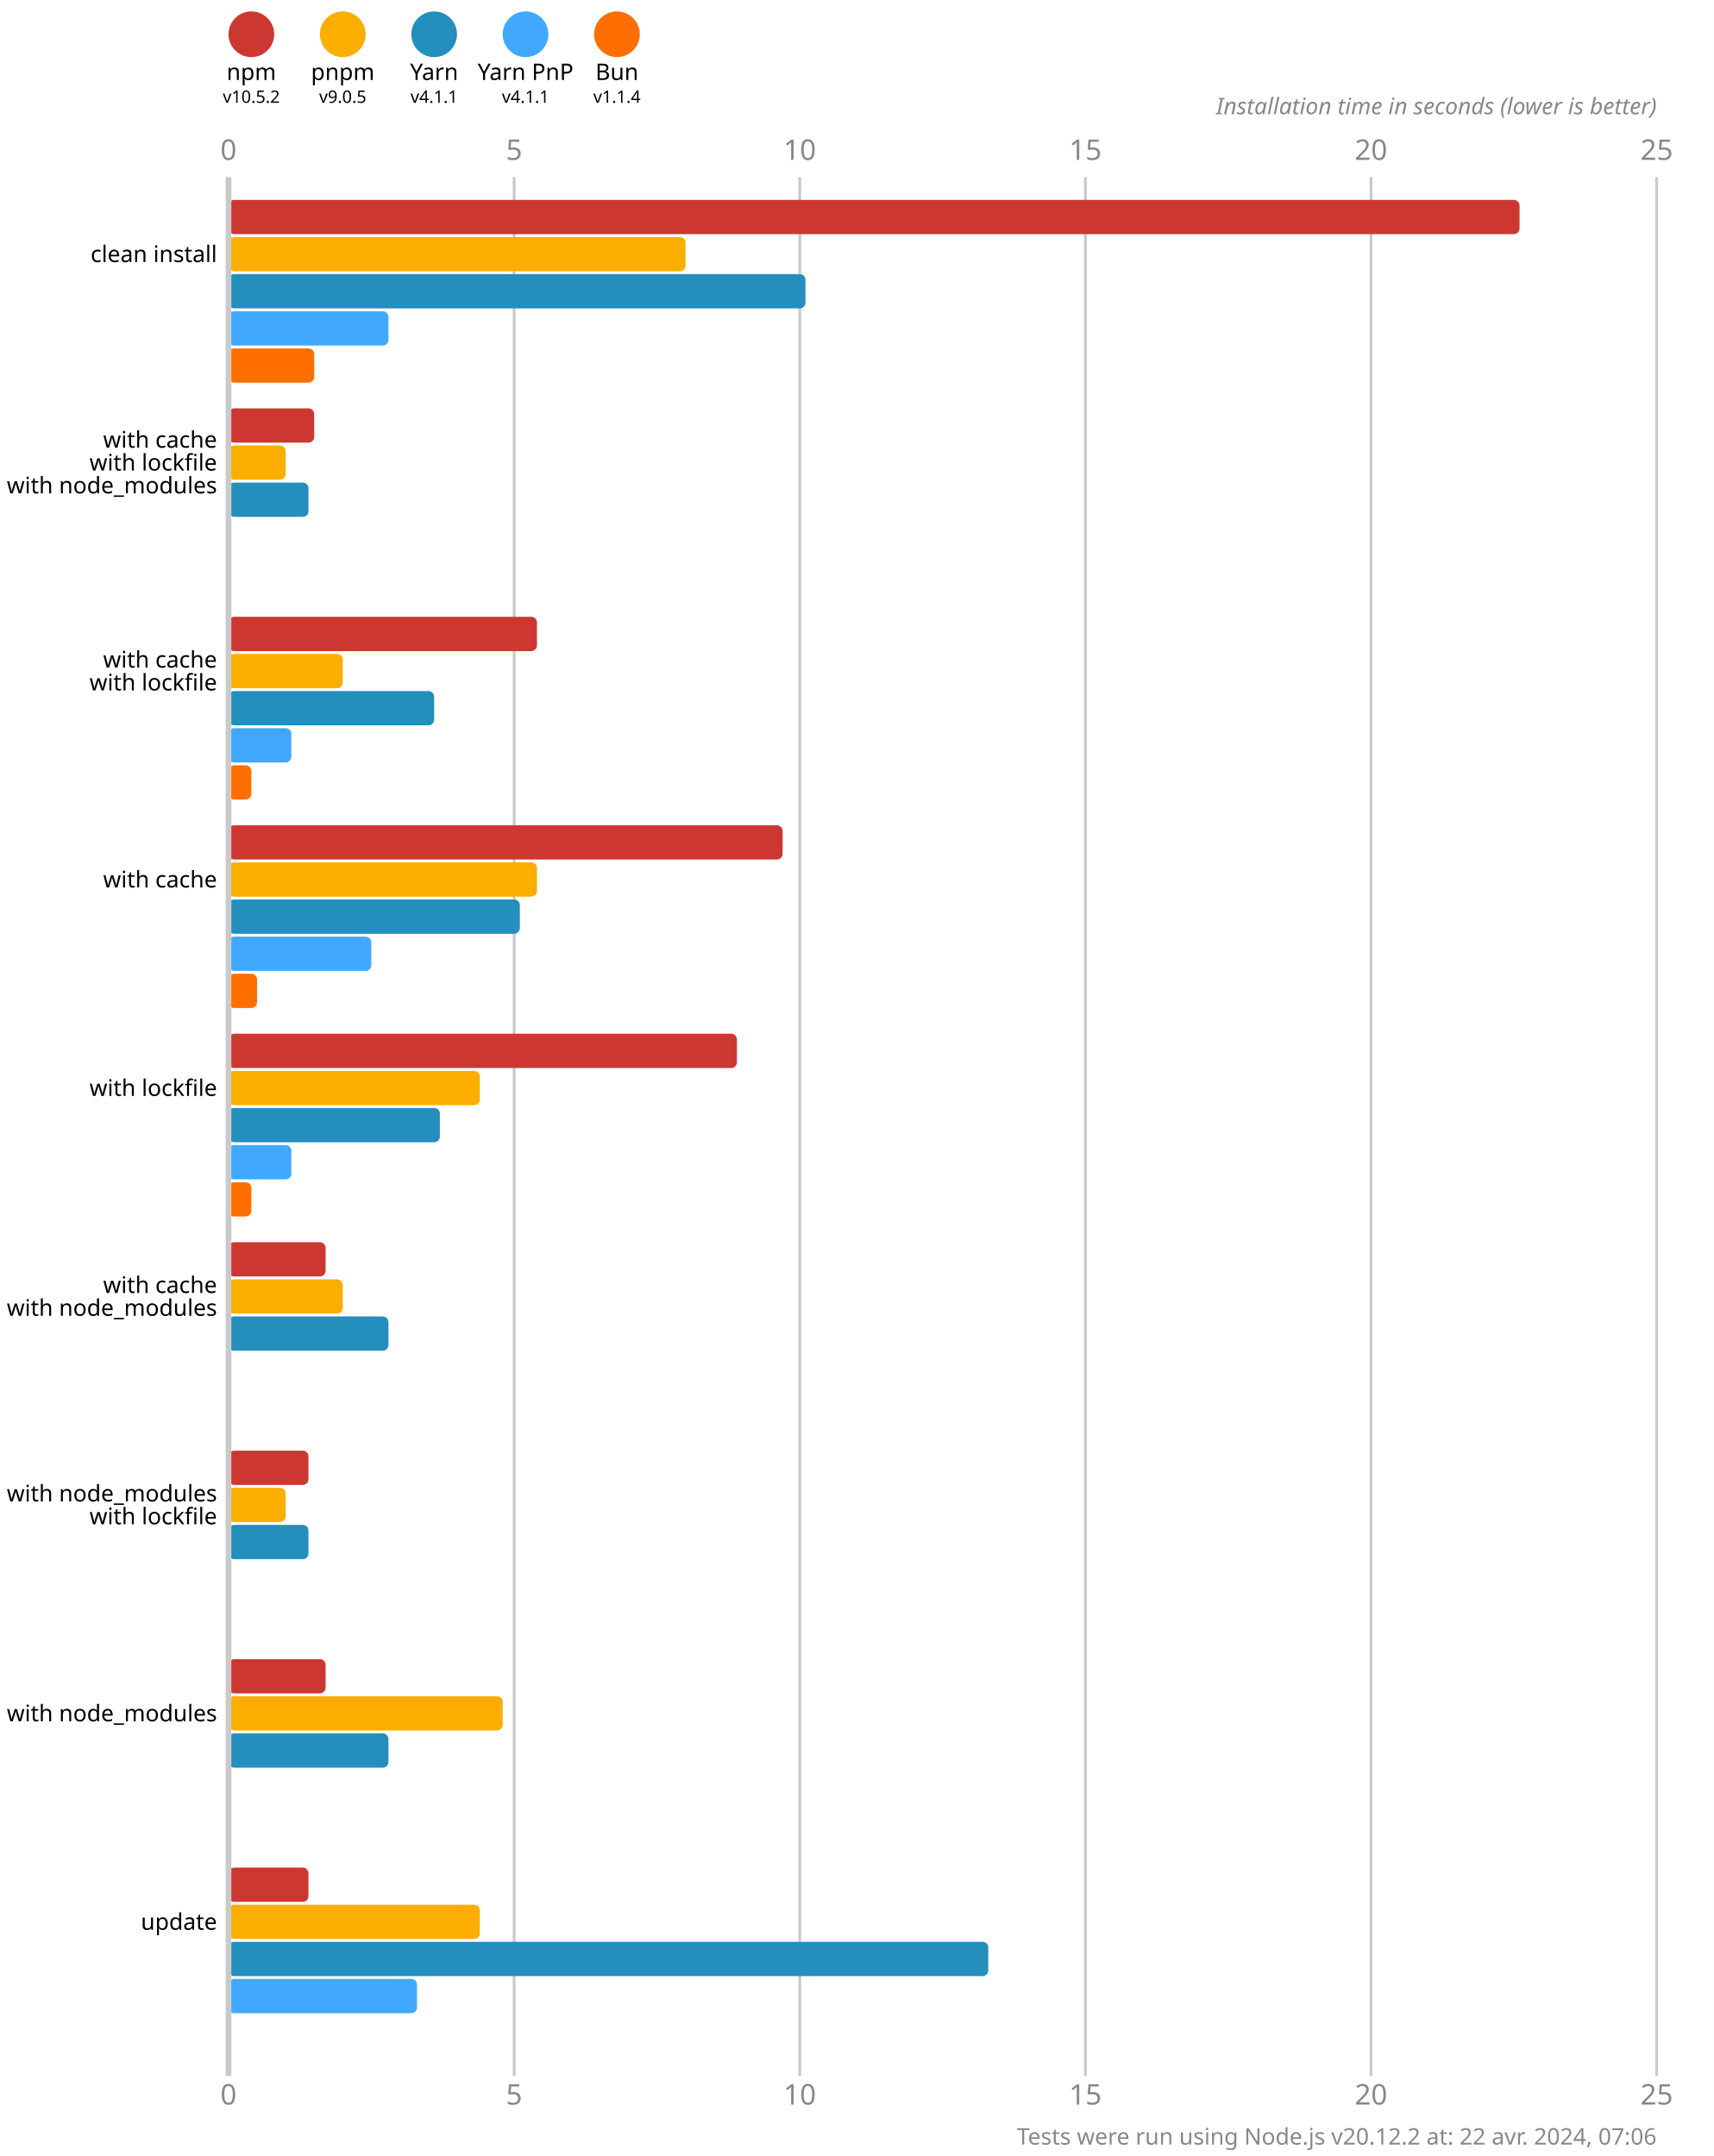
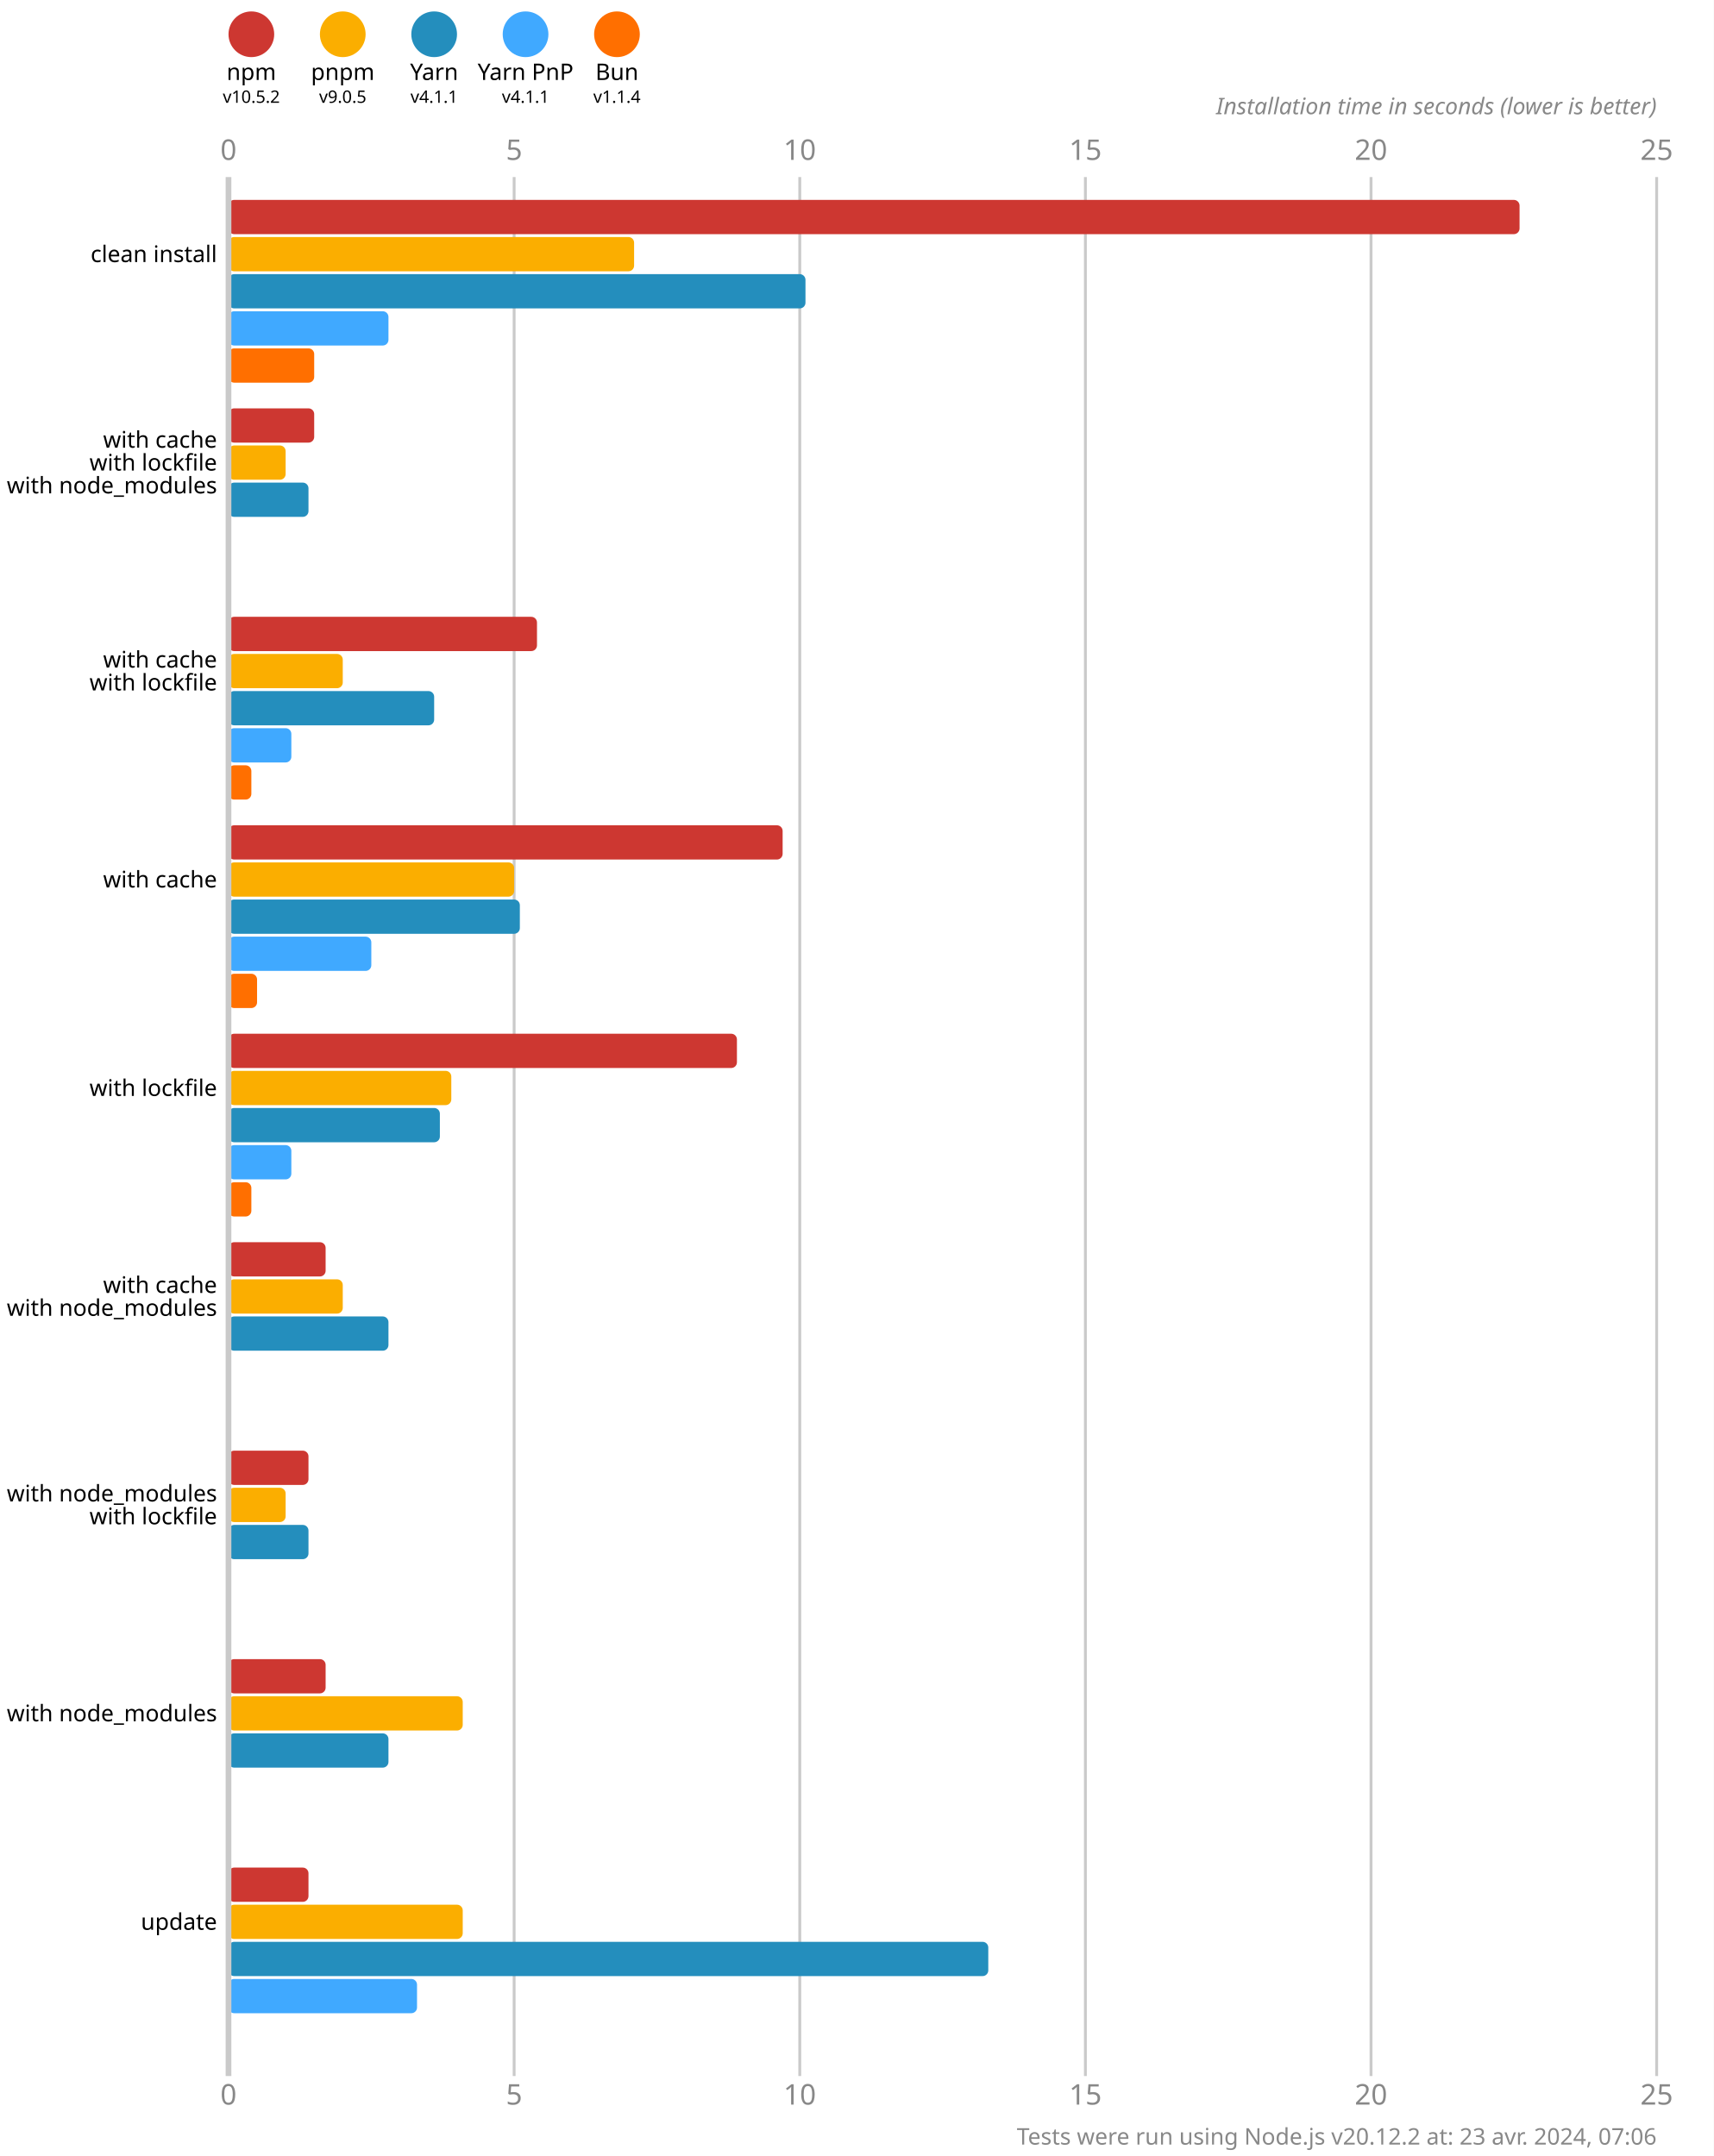
<svg xmlns="http://www.w3.org/2000/svg" version="1.1" viewBox="0 0 300 377.5">
  <style>
    .font { font-family: sans-serif; }
    .s3 { font-size: 3px; }
    .s4 { font-size: 4px; }
    .s5 { font-size: 5px; }
    .line { stroke: #cacaca; }
    .width { stroke-width: 0.5; }
    .text { fill: #888; }
  </style>
  <rect x="0" y="0" width="300" height="377.5" fill="#fff" />
  <circle cx="44" cy="6" r="4" fill="#cd3731" />
  <text x="44" y="14" class="font s4" text-anchor="middle">npm</text>
  <text x="44" y="18" class="font s3" text-anchor="middle">v10.5.2</text>
  <circle cx="60" cy="6" r="4" fill="#fbae00" />
  <text x="60" y="14" class="font s4" text-anchor="middle">pnpm</text>
  <text x="60" y="18" class="font s3" text-anchor="middle">v9.0.5</text>
  <circle cx="76" cy="6" r="4" fill="#248ebd" />
  <text x="76" y="14" class="font s4" text-anchor="middle">Yarn</text>
  <text x="76" y="18" class="font s3" text-anchor="middle">v4.1.1</text>
  <circle cx="92" cy="6" r="4" fill="#40a9ff" />
  <text x="92" y="14" class="font s4" text-anchor="middle">Yarn PnP</text>
  <text x="92" y="18" class="font s3" text-anchor="middle">v4.1.1</text>
  <circle cx="108" cy="6" r="4" fill="#ff6f00" />
  <text x="108" y="14" class="font s4" text-anchor="middle">Bun</text>
  <text x="108" y="18" class="font s3" text-anchor="middle">v1.1.4</text>
  <text x="40" y="28" class="font s5 text" text-anchor="middle">0</text>
  <text x="40" y="368.5" class="font s5 text" text-anchor="middle">0</text>
  <line x1="90" y1="31" x2="90" y2="363.5" class="line width" />
  <text x="90" y="28" class="font s5 text" text-anchor="middle">5</text>
  <text x="90" y="368.5" class="font s5 text" text-anchor="middle">5</text>
  <line x1="140" y1="31" x2="140" y2="363.5" class="line width" />
  <text x="140" y="28" class="font s5 text" text-anchor="middle">10</text>
  <text x="140" y="368.5" class="font s5 text" text-anchor="middle">10</text>
  <line x1="190" y1="31" x2="190" y2="363.5" class="line width" />
  <text x="190" y="28" class="font s5 text" text-anchor="middle">15</text>
  <text x="190" y="368.5" class="font s5 text" text-anchor="middle">15</text>
  <line x1="240" y1="31" x2="240" y2="363.5" class="line width" />
  <text x="240" y="28" class="font s5 text" text-anchor="middle">20</text>
  <text x="240" y="368.5" class="font s5 text" text-anchor="middle">20</text>
  <line x1="290" y1="31" x2="290" y2="363.5" class="line width" />
  <text x="290" y="28" class="font s5 text" text-anchor="middle">25</text>
  <text x="290" y="368.5" class="font s5 text" text-anchor="middle">25</text>
  <text x="290" y="20" class="font s4 text" font-style="italic" text-anchor="end">Installation time in seconds (lower is better)</text>
  <rect x="40" y="35" width="226" height="6" fill="#cd3731" rx="1" ry="1" />
-   <rect x="40" y="41.5" width="80" height="6" fill="#fbae00" rx="1" ry="1" />
+   <rect x="40" y="41.5" width="71" height="6" fill="#fbae00" rx="1" ry="1" />
  <rect x="40" y="48" width="101" height="6" fill="#248ebd" rx="1" ry="1" />
  <rect x="40" y="54.5" width="28" height="6" fill="#40a9ff" rx="1" ry="1" />
  <rect x="40" y="61" width="15" height="6" fill="#ff6f00" rx="1" ry="1" />
  <rect x="40" y="71.5" width="15" height="6" fill="#cd3731" rx="1" ry="1" />
  <rect x="40" y="78" width="10" height="6" fill="#fbae00" rx="1" ry="1" />
  <rect x="40" y="84.5" width="14" height="6" fill="#248ebd" rx="1" ry="1" />
  <rect x="40" y="91" width="0" height="6" fill="#40a9ff" rx="1" ry="1" />
  <rect x="40" y="97.5" width="0" height="6" fill="#ff6f00" rx="1" ry="1" />
  <rect x="40" y="108" width="54" height="6" fill="#cd3731" rx="1" ry="1" />
  <rect x="40" y="114.5" width="20" height="6" fill="#fbae00" rx="1" ry="1" />
  <rect x="40" y="121" width="36" height="6" fill="#248ebd" rx="1" ry="1" />
  <rect x="40" y="127.5" width="11" height="6" fill="#40a9ff" rx="1" ry="1" />
  <rect x="40" y="134" width="4" height="6" fill="#ff6f00" rx="1" ry="1" />
  <rect x="40" y="144.5" width="97" height="6" fill="#cd3731" rx="1" ry="1" />
-   <rect x="40" y="151" width="54" height="6" fill="#fbae00" rx="1" ry="1" />
+   <rect x="40" y="151" width="50" height="6" fill="#fbae00" rx="1" ry="1" />
  <rect x="40" y="157.5" width="51" height="6" fill="#248ebd" rx="1" ry="1" />
  <rect x="40" y="164" width="25" height="6" fill="#40a9ff" rx="1" ry="1" />
  <rect x="40" y="170.5" width="5" height="6" fill="#ff6f00" rx="1" ry="1" />
  <rect x="40" y="181" width="89" height="6" fill="#cd3731" rx="1" ry="1" />
-   <rect x="40" y="187.5" width="44" height="6" fill="#fbae00" rx="1" ry="1" />
+   <rect x="40" y="187.5" width="39" height="6" fill="#fbae00" rx="1" ry="1" />
  <rect x="40" y="194" width="37" height="6" fill="#248ebd" rx="1" ry="1" />
  <rect x="40" y="200.5" width="11" height="6" fill="#40a9ff" rx="1" ry="1" />
  <rect x="40" y="207" width="4" height="6" fill="#ff6f00" rx="1" ry="1" />
  <rect x="40" y="217.5" width="17" height="6" fill="#cd3731" rx="1" ry="1" />
  <rect x="40" y="224" width="20" height="6" fill="#fbae00" rx="1" ry="1" />
  <rect x="40" y="230.5" width="28" height="6" fill="#248ebd" rx="1" ry="1" />
  <rect x="40" y="237" width="0" height="6" fill="#40a9ff" rx="1" ry="1" />
  <rect x="40" y="243.5" width="0" height="6" fill="#ff6f00" rx="1" ry="1" />
  <rect x="40" y="254" width="14" height="6" fill="#cd3731" rx="1" ry="1" />
  <rect x="40" y="260.5" width="10" height="6" fill="#fbae00" rx="1" ry="1" />
  <rect x="40" y="267" width="14" height="6" fill="#248ebd" rx="1" ry="1" />
  <rect x="40" y="273.5" width="0" height="6" fill="#40a9ff" rx="1" ry="1" />
  <rect x="40" y="280" width="0" height="6" fill="#ff6f00" rx="1" ry="1" />
  <rect x="40" y="290.5" width="17" height="6" fill="#cd3731" rx="1" ry="1" />
-   <rect x="40" y="297" width="48" height="6" fill="#fbae00" rx="1" ry="1" />
+   <rect x="40" y="297" width="41" height="6" fill="#fbae00" rx="1" ry="1" />
  <rect x="40" y="303.5" width="28" height="6" fill="#248ebd" rx="1" ry="1" />
  <rect x="40" y="310" width="0" height="6" fill="#40a9ff" rx="1" ry="1" />
  <rect x="40" y="316.5" width="0" height="6" fill="#ff6f00" rx="1" ry="1" />
  <rect x="40" y="327" width="14" height="6" fill="#cd3731" rx="1" ry="1" />
-   <rect x="40" y="333.5" width="44" height="6" fill="#fbae00" rx="1" ry="1" />
+   <rect x="40" y="333.5" width="41" height="6" fill="#fbae00" rx="1" ry="1" />
  <rect x="40" y="340" width="133" height="6" fill="#248ebd" rx="1" ry="1" />
  <rect x="40" y="346.5" width="33" height="6" fill="#40a9ff" rx="1" ry="1" />
  <rect x="40" y="353" width="0" height="6" fill="#ff6f00" rx="1" ry="1" />
  <line x1="40" y1="31" x2="40" y2="363.5" class="line" />
  <text x="38" y="44.5" class="font s4" dominant-baseline="middle" text-anchor="end">clean install</text>
  <text x="38" y="77" class="font s4" dominant-baseline="middle" text-anchor="end">with cache</text>
  <text x="38" y="81" class="font s4" dominant-baseline="middle" text-anchor="end">with lockfile</text>
  <text x="38" y="85" class="font s4" dominant-baseline="middle" text-anchor="end">with node_modules</text>
  <text x="38" y="115.5" class="font s4" dominant-baseline="middle" text-anchor="end">with cache</text>
  <text x="38" y="119.5" class="font s4" dominant-baseline="middle" text-anchor="end">with lockfile</text>
  <text x="38" y="154" class="font s4" dominant-baseline="middle" text-anchor="end">with cache</text>
  <text x="38" y="190.5" class="font s4" dominant-baseline="middle" text-anchor="end">with lockfile</text>
  <text x="38" y="225" class="font s4" dominant-baseline="middle" text-anchor="end">with cache</text>
  <text x="38" y="229" class="font s4" dominant-baseline="middle" text-anchor="end">with node_modules</text>
  <text x="38" y="261.5" class="font s4" dominant-baseline="middle" text-anchor="end">with node_modules</text>
  <text x="38" y="265.5" class="font s4" dominant-baseline="middle" text-anchor="end">with lockfile</text>
  <text x="38" y="300" class="font s4" dominant-baseline="middle" text-anchor="end">with node_modules</text>
  <text x="38" y="336.5" class="font s4" dominant-baseline="middle" text-anchor="end">update</text>
-   <text x="290" y="375.5" class="font s4 text" text-anchor="end">Tests were run using Node.js v20.12.2 at: 22 avr. 2024, 07:06</text>
+   <text x="290" y="375.5" class="font s4 text" text-anchor="end">Tests were run using Node.js v20.12.2 at: 23 avr. 2024, 07:06</text>
</svg>
